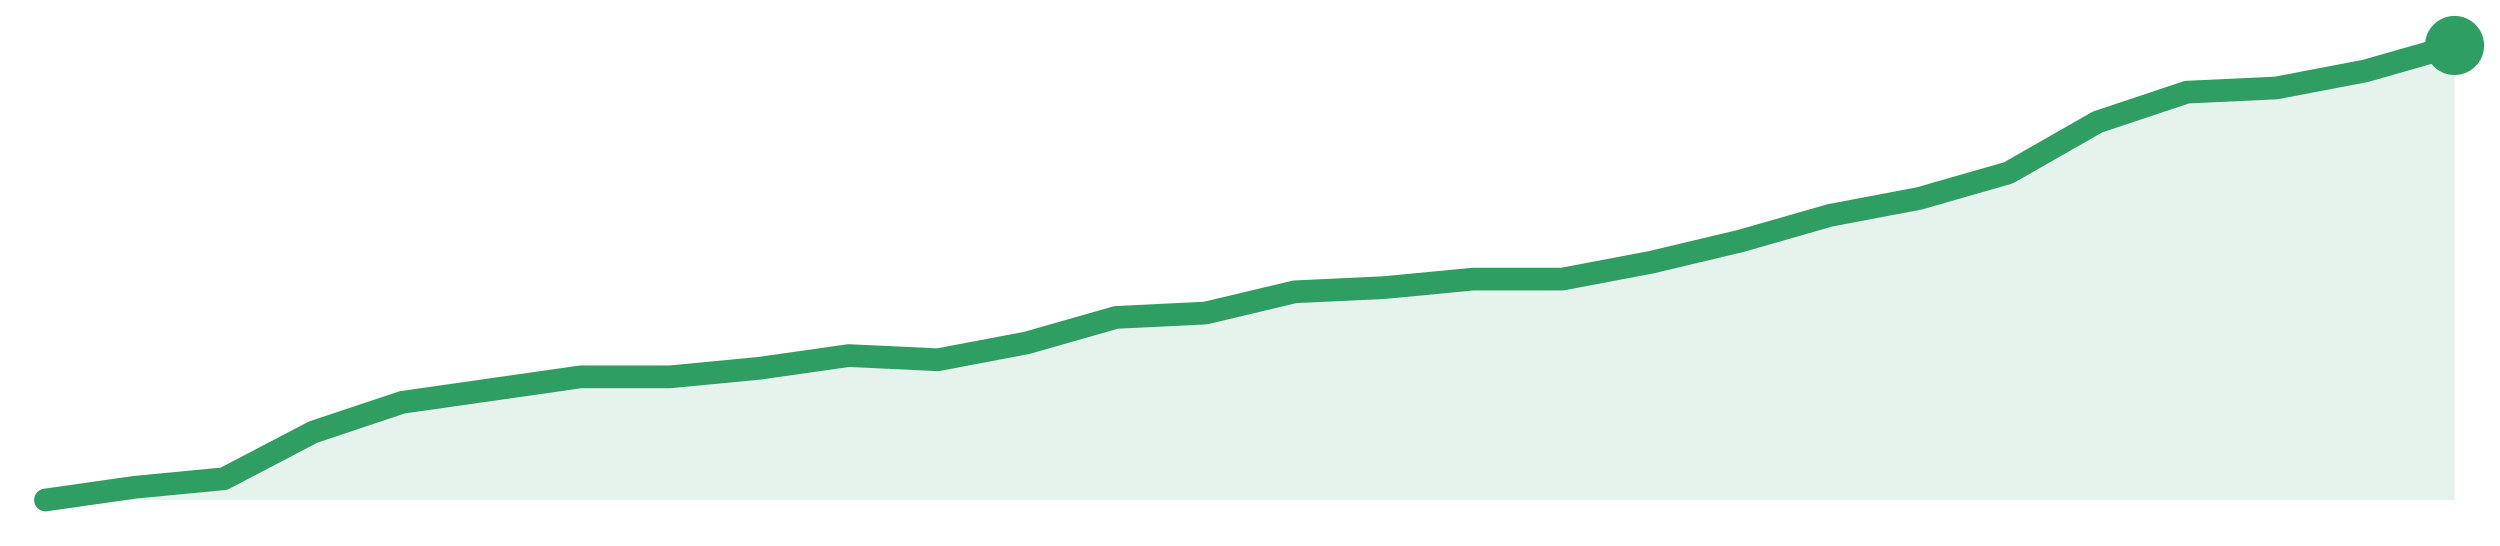
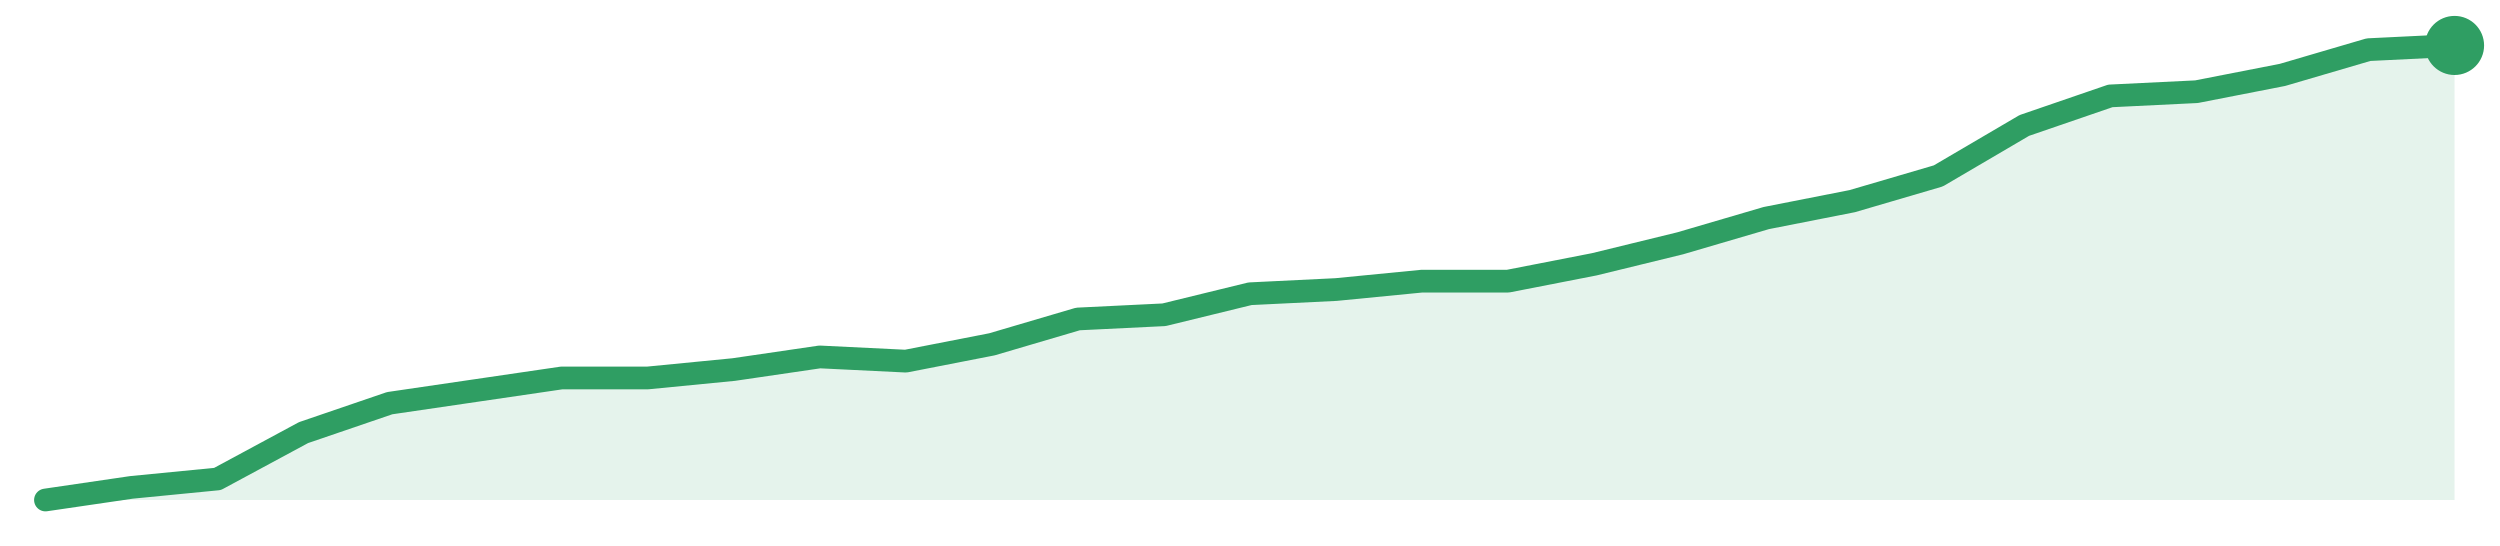
<svg xmlns="http://www.w3.org/2000/svg" width="220" height="48" viewBox="0 0 220 48" role="img" aria-label="trend">
-   <path d="M4.0,44.0 L4.0,44.0 L11.85,42.88 L19.7,42.13 L27.56,38.02 L35.41,35.4 L43.26,34.28 L51.11,33.16 L58.96,33.16 L66.81,32.41 L74.67,31.29 L82.52,31.66 L90.37,30.17 L98.22,27.93 L106.07,27.55 L113.93,25.68 L121.78,25.31 L129.63,24.56 L137.48,24.56 L145.33,23.07 L153.19,21.2 L161.04,18.95 L168.89,17.46 L176.74,15.21 L184.59,10.73 L192.44,8.11 L200.3,7.74 L208.15,6.24 L216.0,4.0 L216.0,44.0 Z" fill="#2f9e631f" />
-   <path d="M4.0,44.0 L11.85,42.88 L19.7,42.13 L27.56,38.02 L35.41,35.4 L43.26,34.28 L51.11,33.16 L58.96,33.16 L66.81,32.41 L74.67,31.29 L82.52,31.66 L90.37,30.17 L98.22,27.93 L106.07,27.55 L113.93,25.68 L121.78,25.31 L129.63,24.56 L137.48,24.56 L145.33,23.07 L153.19,21.2 L161.04,18.95 L168.89,17.46 L176.74,15.21 L184.59,10.73 L192.44,8.11 L200.3,7.74 L208.15,6.24 L216.0,4.0" fill="none" stroke="#2f9e63" stroke-width="2" stroke-linejoin="round" stroke-linecap="round" />
+   <path d="M4.0,44.0 L4.0,44.0 L11.57,42.89 L19.14,42.15 L26.71,38.07 L34.29,35.48 L41.86,34.37 L49.43,33.26 L57.0,33.26 L64.57,32.52 L72.14,31.41 L79.71,31.78 L87.29,30.3 L94.86,28.07 L102.43,27.7 L110.0,25.85 L117.57,25.48 L125.14,24.74 L132.71,24.74 L140.29,23.26 L147.86,21.41 L155.43,19.19 L163.0,17.7 L170.57,15.48 L178.14,11.04 L185.71,8.44 L193.29,8.07 L200.86,6.59 L208.43,4.37 L216.0,4.0 L216.0,44.0 Z" fill="#2f9e631f" />
+   <path d="M4.0,44.0 L11.57,42.89 L19.14,42.15 L26.71,38.07 L34.29,35.48 L41.86,34.37 L49.43,33.26 L57.0,33.26 L64.57,32.52 L72.14,31.41 L79.71,31.78 L87.29,30.3 L94.86,28.07 L102.43,27.7 L110.0,25.85 L117.57,25.48 L125.14,24.74 L132.71,24.74 L140.29,23.26 L147.86,21.41 L155.43,19.19 L163.0,17.7 L170.57,15.48 L178.14,11.04 L185.71,8.44 L193.29,8.07 L200.86,6.59 L208.43,4.37 L216.0,4.0" fill="none" stroke="#2f9e63" stroke-width="2" stroke-linejoin="round" stroke-linecap="round" />
  <circle cx="216.0" cy="4.0" r="2.6" fill="#2f9e63" />
</svg>
